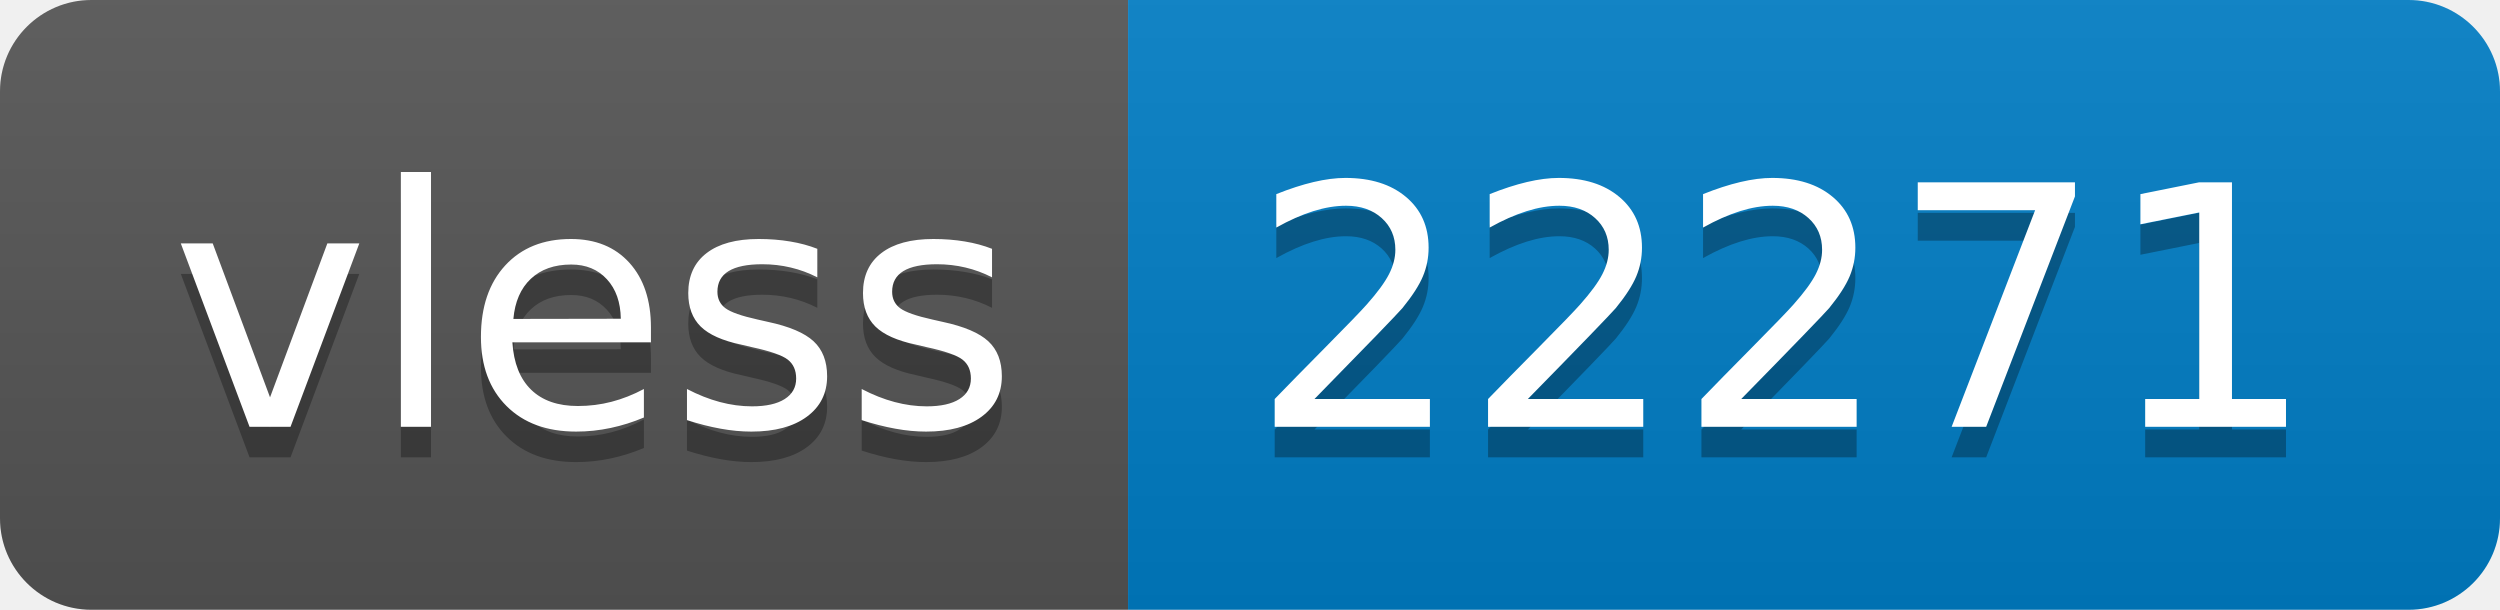
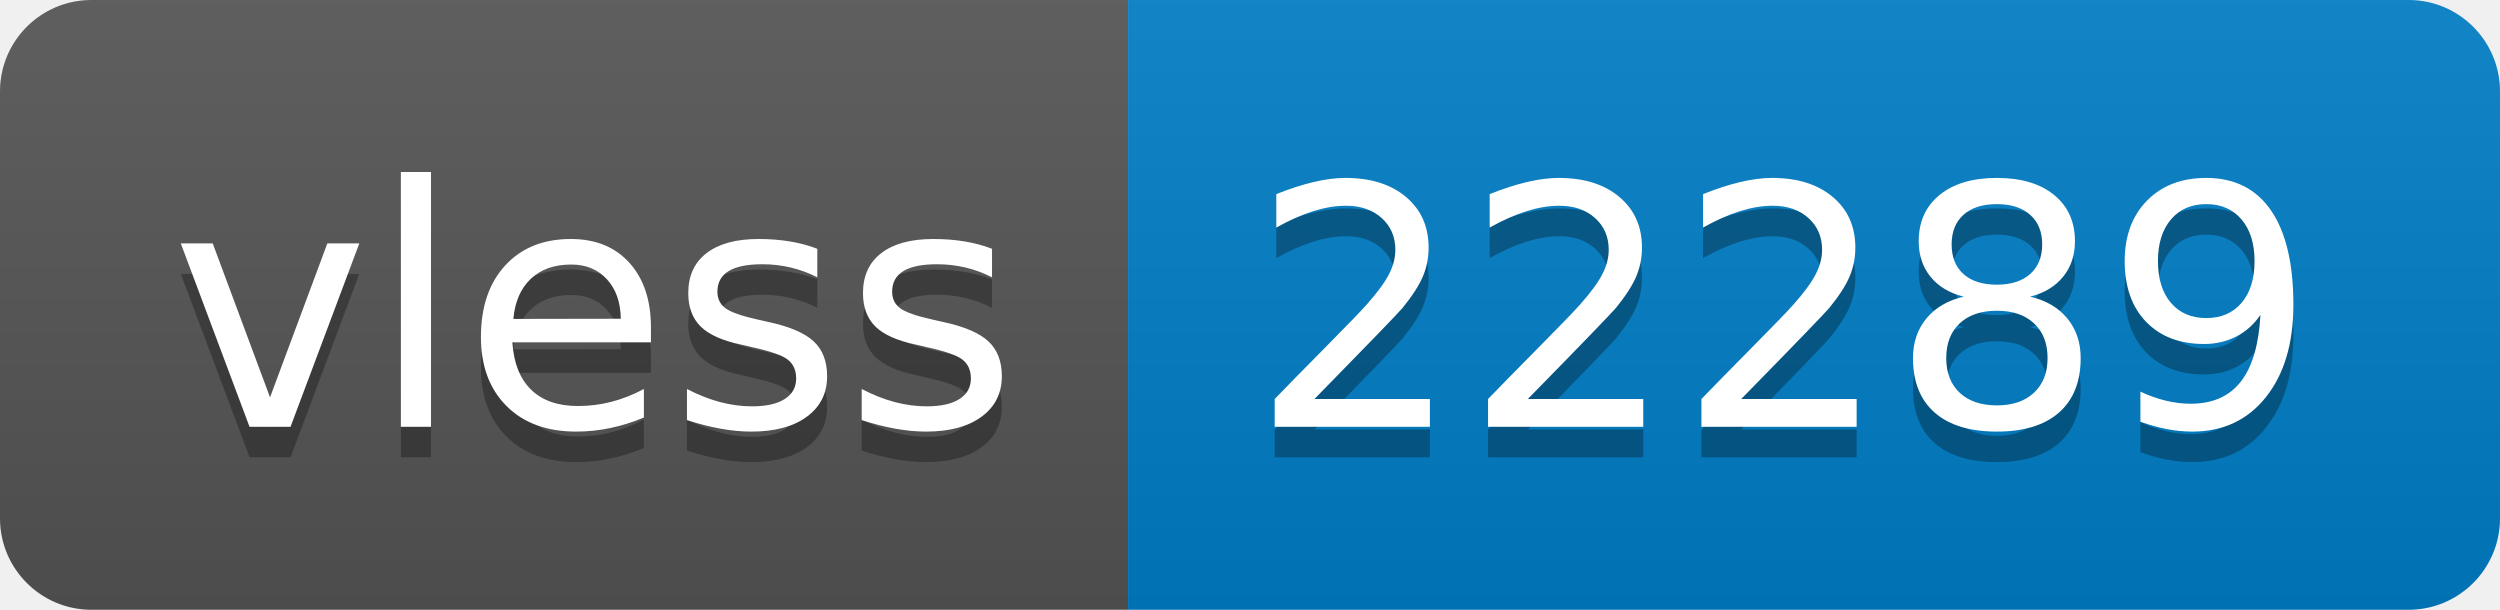
- <svg xmlns="http://www.w3.org/2000/svg" width="82" height="20" role="img" aria-label="vless: 22271">
+ <svg xmlns="http://www.w3.org/2000/svg" width="82" height="20" role="img" aria-label="vless: 22289">
  <linearGradient id="s" x2="0" y2="100%">
    <stop offset="0" stop-color="#bbb" stop-opacity=".1" />
    <stop offset="1" stop-opacity=".1" />
  </linearGradient>
  <clipPath id="r">
    <rect width="82" height="20" rx="3" fill="#fff" />
  </clipPath>
  <g clip-path="url(#r)">
    <rect width="37" height="20" fill="#555" />
    <rect x="37" width="45" height="20" fill="#007ec6" />
    <rect width="82" height="20" fill="url(#s)" />
  </g>
  <g fill="#fff" text-anchor="middle" font-family="Verdana,Geneva,DejaVu Sans,sans-serif" text-rendering="geometricPrecision" font-size="110">
    <text aria-hidden="true" x="195" y="150" fill="#010101" fill-opacity=".3" transform="scale(.1)" textLength="270">vless</text>
    <text x="195" y="140" transform="scale(.1)" fill="#fff" textLength="270">vless</text>
-     <text aria-hidden="true" x="585" y="150" fill="#010101" fill-opacity=".3" transform="scale(.1)" textLength="350">22271</text>
-     <text x="585" y="140" transform="scale(.1)" fill="#fff" textLength="350">22271</text>
+     <text aria-hidden="true" x="585" y="150" fill="#010101" fill-opacity=".3" transform="scale(.1)" textLength="350">22289</text>
+     <text x="585" y="140" transform="scale(.1)" fill="#fff" textLength="350">22289</text>
  </g>
</svg>
